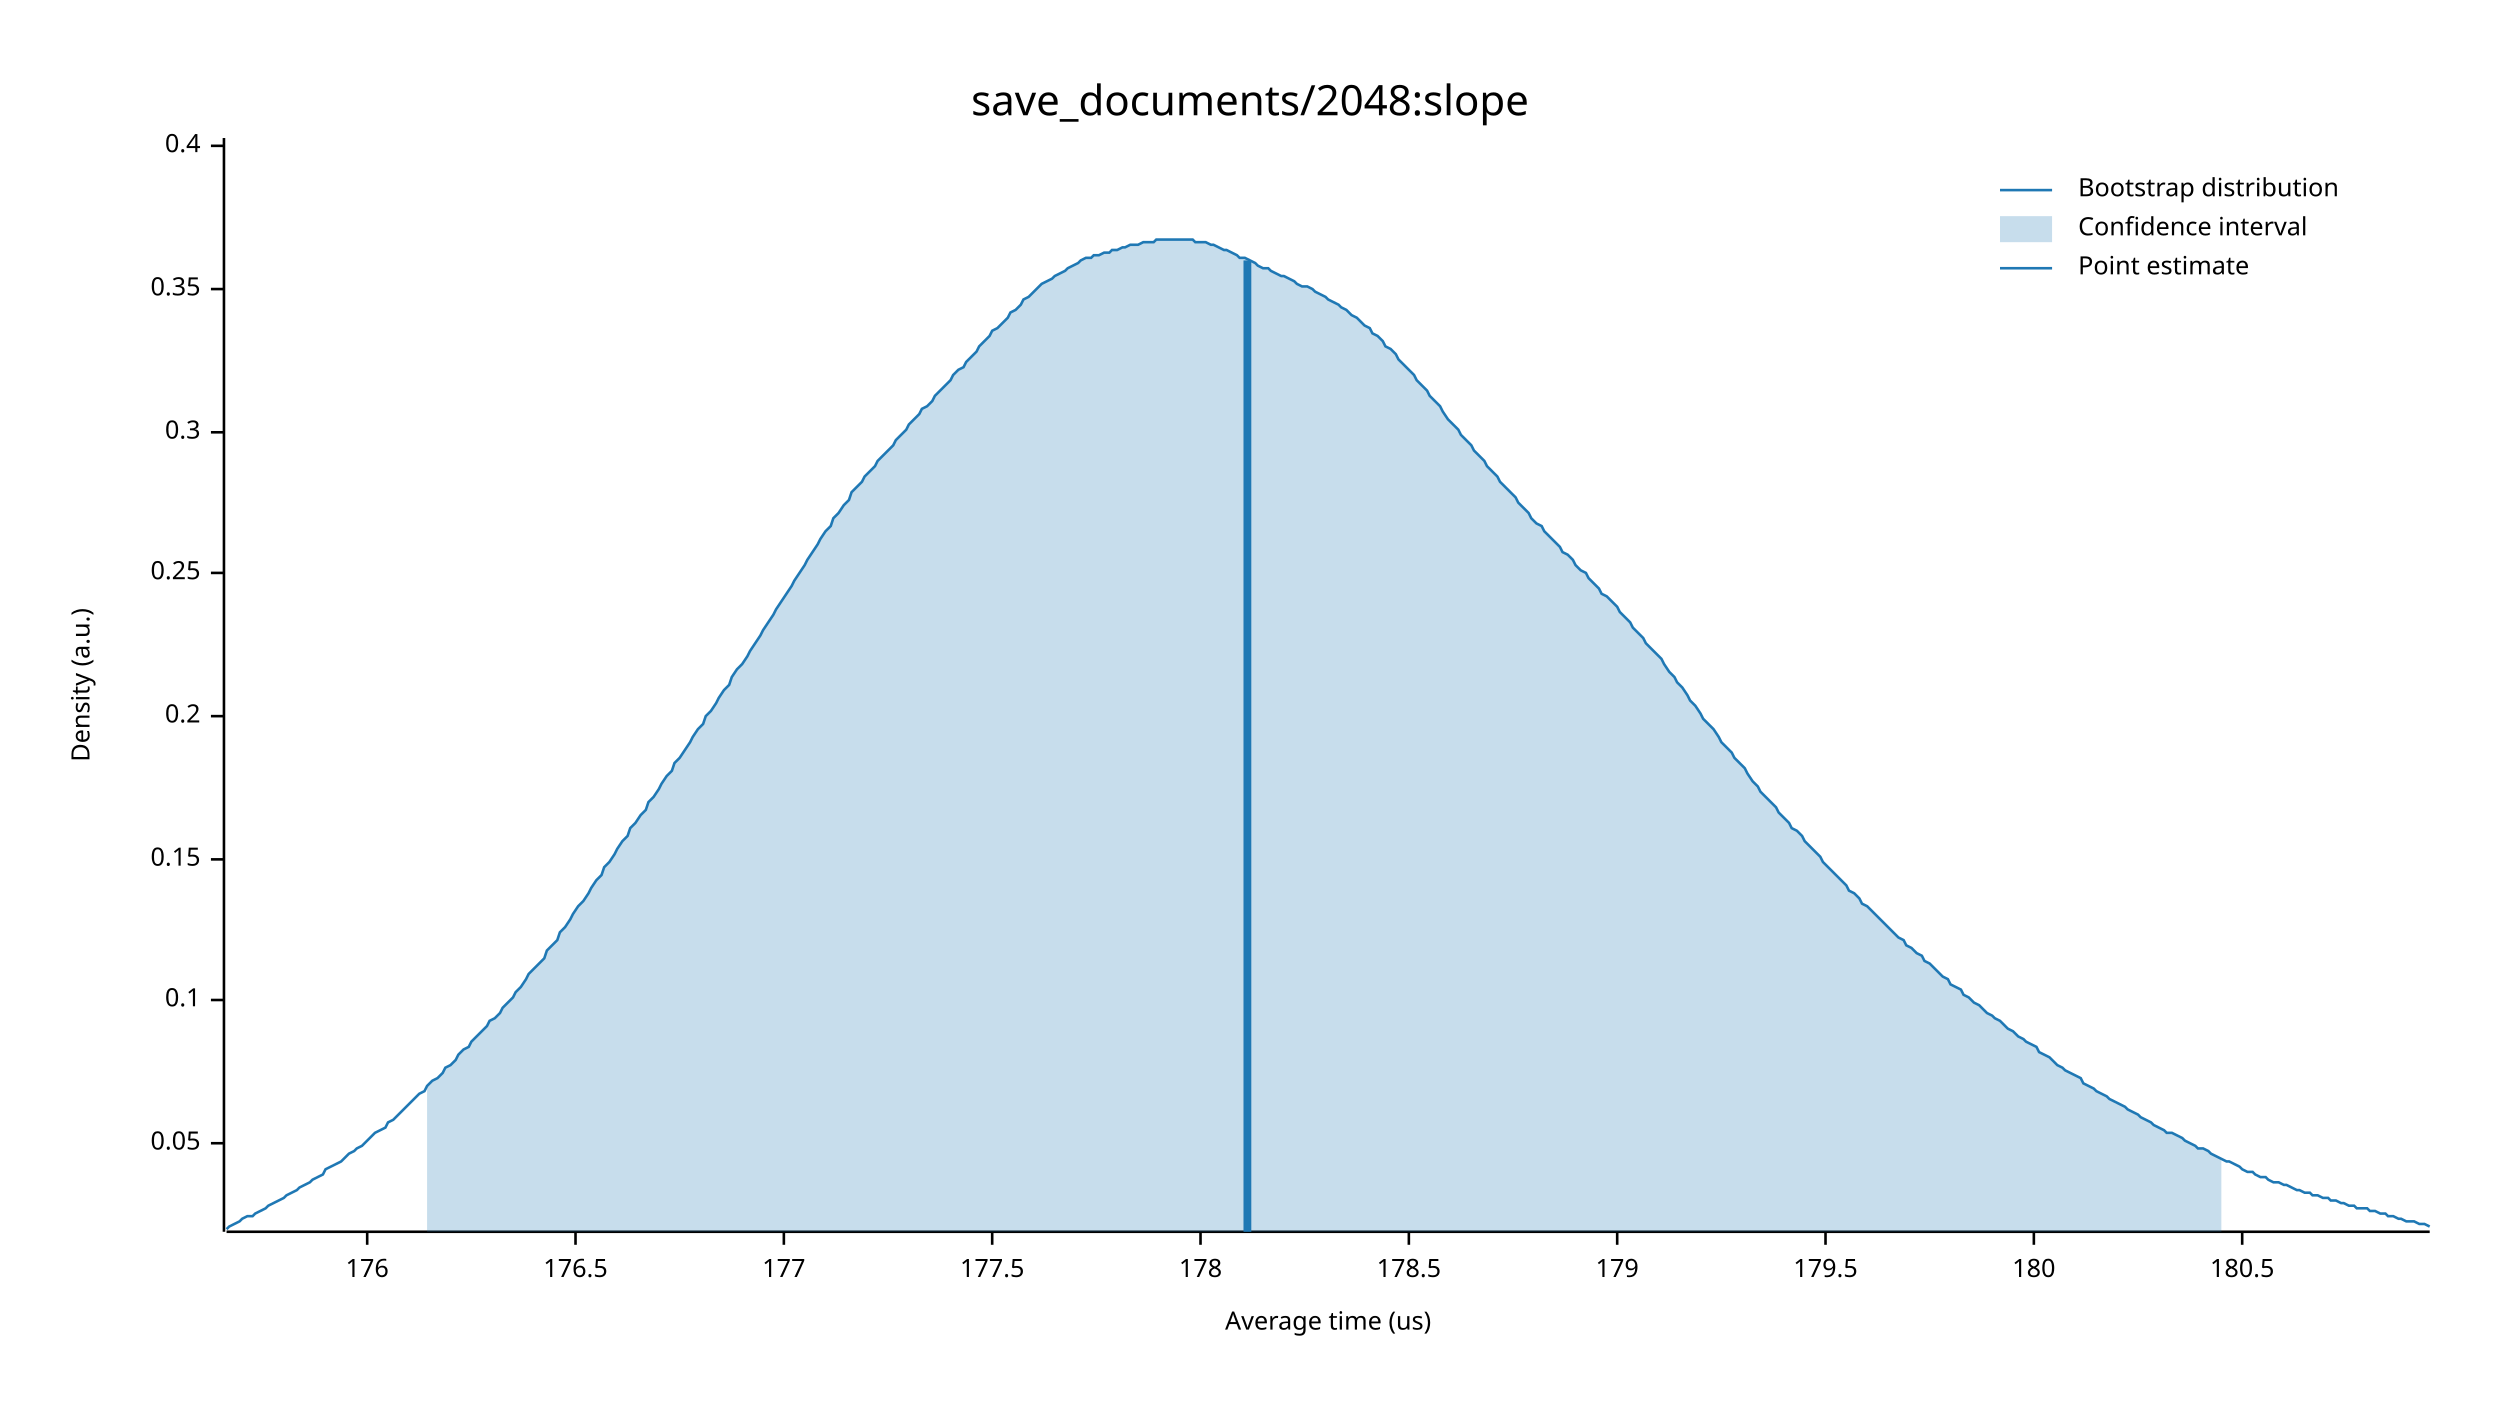
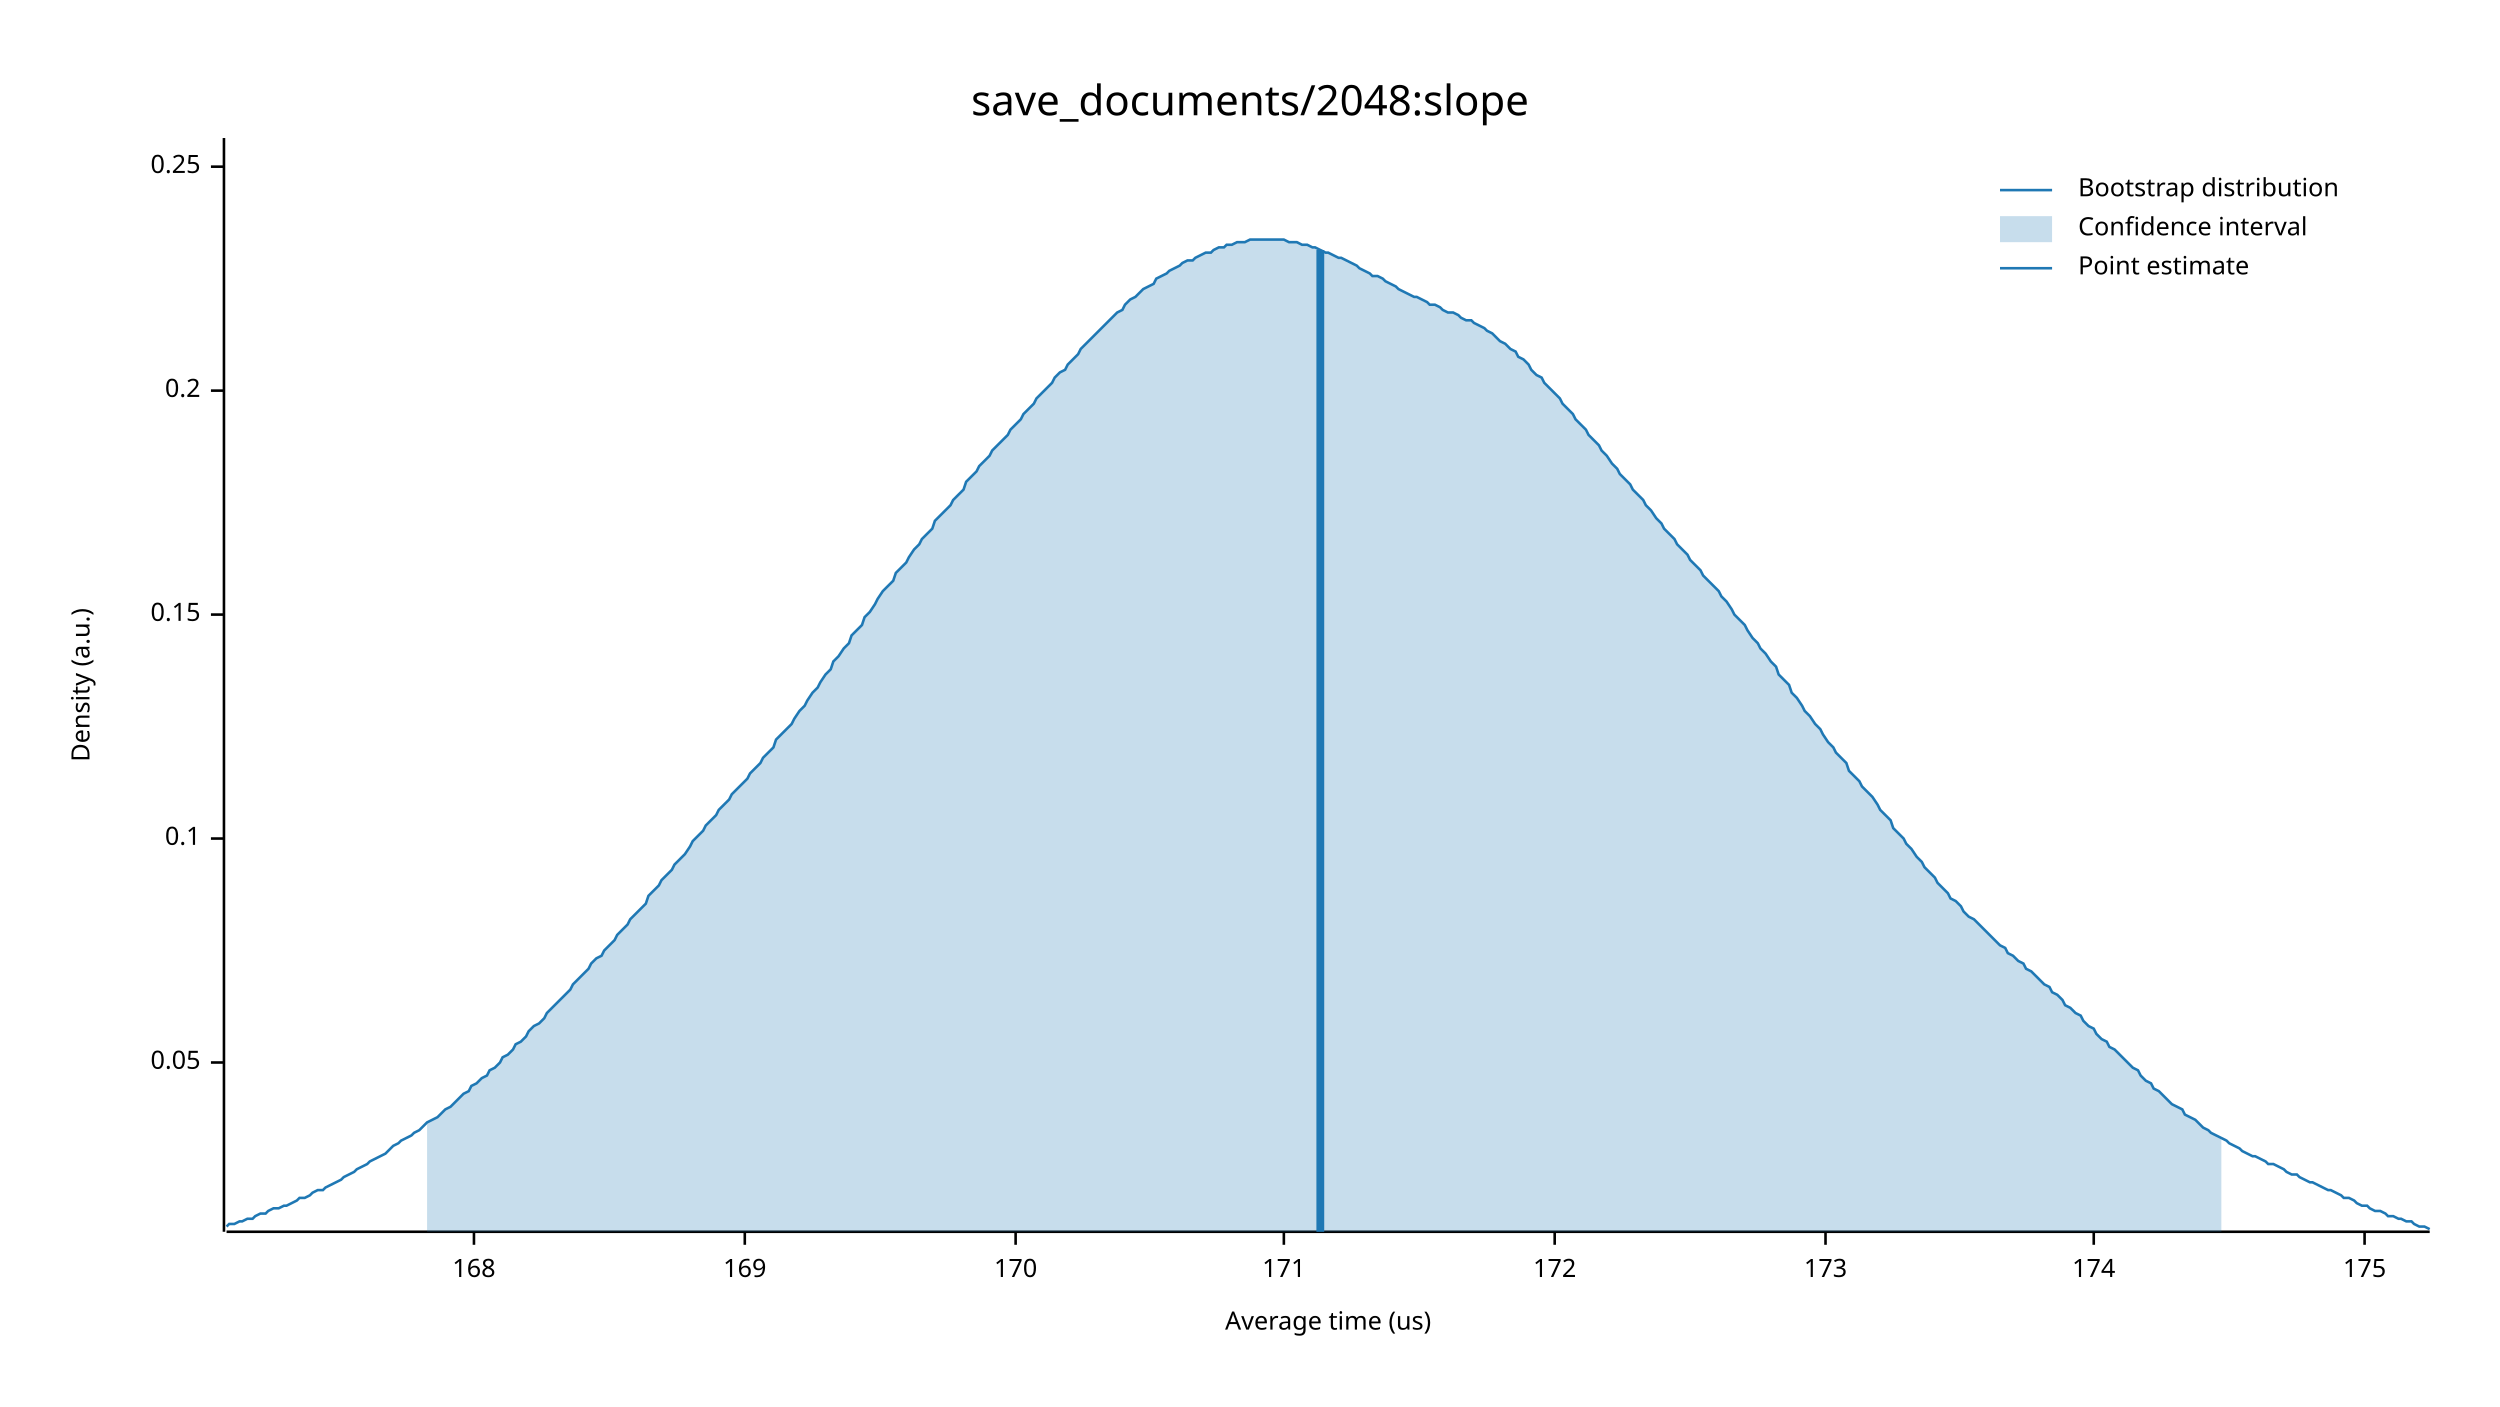
<svg xmlns="http://www.w3.org/2000/svg" width="960" height="540" viewBox="0 0 960 540">
  <text x="480" y="32" dy="0.76em" text-anchor="middle" font-family="sans-serif" font-size="16.129" opacity="1" fill="#000000">
save_documents/2048:slope
</text>
  <text x="27" y="263" dy="0.76em" text-anchor="middle" font-family="sans-serif" font-size="9.677" opacity="1" fill="#000000" transform="rotate(270, 27, 263)">
Density (a.u.)
</text>
  <text x="510" y="513" dy="-0.5ex" text-anchor="middle" font-family="sans-serif" font-size="9.677" opacity="1" fill="#000000">
Average time (us)
</text>
  <polyline fill="none" opacity="1" stroke="#000000" stroke-width="1" points="86,53 86,473 " />
-   <text x="77" y="439" dy="0.5ex" text-anchor="end" font-family="sans-serif" font-size="9.677" opacity="1" fill="#000000">
+   <text x="77" y="408" dy="0.5ex" text-anchor="end" font-family="sans-serif" font-size="9.677" opacity="1" fill="#000000">
0.05
</text>
-   <polyline fill="none" opacity="1" stroke="#000000" stroke-width="1" points="81,439 86,439 " />
-   <text x="77" y="384" dy="0.5ex" text-anchor="end" font-family="sans-serif" font-size="9.677" opacity="1" fill="#000000">
+   <polyline fill="none" opacity="1" stroke="#000000" stroke-width="1" points="81,408 86,408 " />
+   <text x="77" y="322" dy="0.5ex" text-anchor="end" font-family="sans-serif" font-size="9.677" opacity="1" fill="#000000">
0.1
</text>
-   <polyline fill="none" opacity="1" stroke="#000000" stroke-width="1" points="81,384 86,384 " />
-   <text x="77" y="330" dy="0.5ex" text-anchor="end" font-family="sans-serif" font-size="9.677" opacity="1" fill="#000000">
+   <polyline fill="none" opacity="1" stroke="#000000" stroke-width="1" points="81,322 86,322 " />
+   <text x="77" y="236" dy="0.5ex" text-anchor="end" font-family="sans-serif" font-size="9.677" opacity="1" fill="#000000">
0.15
</text>
-   <polyline fill="none" opacity="1" stroke="#000000" stroke-width="1" points="81,330 86,330 " />
-   <text x="77" y="275" dy="0.5ex" text-anchor="end" font-family="sans-serif" font-size="9.677" opacity="1" fill="#000000">
+   <polyline fill="none" opacity="1" stroke="#000000" stroke-width="1" points="81,236 86,236 " />
+   <text x="77" y="150" dy="0.5ex" text-anchor="end" font-family="sans-serif" font-size="9.677" opacity="1" fill="#000000">
0.2
</text>
-   <polyline fill="none" opacity="1" stroke="#000000" stroke-width="1" points="81,275 86,275 " />
-   <text x="77" y="220" dy="0.5ex" text-anchor="end" font-family="sans-serif" font-size="9.677" opacity="1" fill="#000000">
+   <polyline fill="none" opacity="1" stroke="#000000" stroke-width="1" points="81,150 86,150 " />
+   <text x="77" y="64" dy="0.5ex" text-anchor="end" font-family="sans-serif" font-size="9.677" opacity="1" fill="#000000">
0.25
</text>
-   <polyline fill="none" opacity="1" stroke="#000000" stroke-width="1" points="81,220 86,220 " />
-   <text x="77" y="166" dy="0.5ex" text-anchor="end" font-family="sans-serif" font-size="9.677" opacity="1" fill="#000000">
- 0.3
+   <polyline fill="none" opacity="1" stroke="#000000" stroke-width="1" points="81,64 86,64 " />
+   <polyline fill="none" opacity="1" stroke="#000000" stroke-width="1" points="87,473 933,473 " />
+   <text x="182" y="483" dy="0.76em" text-anchor="middle" font-family="sans-serif" font-size="9.677" opacity="1" fill="#000000">
+ 168
</text>
-   <polyline fill="none" opacity="1" stroke="#000000" stroke-width="1" points="81,166 86,166 " />
-   <text x="77" y="111" dy="0.5ex" text-anchor="end" font-family="sans-serif" font-size="9.677" opacity="1" fill="#000000">
- 0.35
+   <polyline fill="none" opacity="1" stroke="#000000" stroke-width="1" points="182,473 182,478 " />
+   <text x="286" y="483" dy="0.76em" text-anchor="middle" font-family="sans-serif" font-size="9.677" opacity="1" fill="#000000">
+ 169
</text>
-   <polyline fill="none" opacity="1" stroke="#000000" stroke-width="1" points="81,111 86,111 " />
-   <text x="77" y="56" dy="0.5ex" text-anchor="end" font-family="sans-serif" font-size="9.677" opacity="1" fill="#000000">
- 0.4
+   <polyline fill="none" opacity="1" stroke="#000000" stroke-width="1" points="286,473 286,478 " />
+   <text x="390" y="483" dy="0.76em" text-anchor="middle" font-family="sans-serif" font-size="9.677" opacity="1" fill="#000000">
+ 170
</text>
-   <polyline fill="none" opacity="1" stroke="#000000" stroke-width="1" points="81,56 86,56 " />
-   <polyline fill="none" opacity="1" stroke="#000000" stroke-width="1" points="87,473 933,473 " />
-   <text x="141" y="483" dy="0.76em" text-anchor="middle" font-family="sans-serif" font-size="9.677" opacity="1" fill="#000000">
- 176
+   <polyline fill="none" opacity="1" stroke="#000000" stroke-width="1" points="390,473 390,478 " />
+   <text x="493" y="483" dy="0.76em" text-anchor="middle" font-family="sans-serif" font-size="9.677" opacity="1" fill="#000000">
+ 171
</text>
-   <polyline fill="none" opacity="1" stroke="#000000" stroke-width="1" points="141,473 141,478 " />
-   <text x="221" y="483" dy="0.76em" text-anchor="middle" font-family="sans-serif" font-size="9.677" opacity="1" fill="#000000">
- 176.5
+   <polyline fill="none" opacity="1" stroke="#000000" stroke-width="1" points="493,473 493,478 " />
+   <text x="597" y="483" dy="0.76em" text-anchor="middle" font-family="sans-serif" font-size="9.677" opacity="1" fill="#000000">
+ 172
</text>
-   <polyline fill="none" opacity="1" stroke="#000000" stroke-width="1" points="221,473 221,478 " />
-   <text x="301" y="483" dy="0.76em" text-anchor="middle" font-family="sans-serif" font-size="9.677" opacity="1" fill="#000000">
- 177
- </text>
-   <polyline fill="none" opacity="1" stroke="#000000" stroke-width="1" points="301,473 301,478 " />
-   <text x="381" y="483" dy="0.76em" text-anchor="middle" font-family="sans-serif" font-size="9.677" opacity="1" fill="#000000">
- 177.5
- </text>
-   <polyline fill="none" opacity="1" stroke="#000000" stroke-width="1" points="381,473 381,478 " />
-   <text x="461" y="483" dy="0.76em" text-anchor="middle" font-family="sans-serif" font-size="9.677" opacity="1" fill="#000000">
- 178
- </text>
-   <polyline fill="none" opacity="1" stroke="#000000" stroke-width="1" points="461,473 461,478 " />
-   <text x="541" y="483" dy="0.76em" text-anchor="middle" font-family="sans-serif" font-size="9.677" opacity="1" fill="#000000">
- 178.5
- </text>
-   <polyline fill="none" opacity="1" stroke="#000000" stroke-width="1" points="541,473 541,478 " />
-   <text x="621" y="483" dy="0.76em" text-anchor="middle" font-family="sans-serif" font-size="9.677" opacity="1" fill="#000000">
- 179
- </text>
-   <polyline fill="none" opacity="1" stroke="#000000" stroke-width="1" points="621,473 621,478 " />
+   <polyline fill="none" opacity="1" stroke="#000000" stroke-width="1" points="597,473 597,478 " />
  <text x="701" y="483" dy="0.76em" text-anchor="middle" font-family="sans-serif" font-size="9.677" opacity="1" fill="#000000">
- 179.5
+ 173
</text>
  <polyline fill="none" opacity="1" stroke="#000000" stroke-width="1" points="701,473 701,478 " />
-   <text x="781" y="483" dy="0.76em" text-anchor="middle" font-family="sans-serif" font-size="9.677" opacity="1" fill="#000000">
- 180
+   <text x="804" y="483" dy="0.76em" text-anchor="middle" font-family="sans-serif" font-size="9.677" opacity="1" fill="#000000">
+ 174
</text>
-   <polyline fill="none" opacity="1" stroke="#000000" stroke-width="1" points="781,473 781,478 " />
-   <text x="861" y="483" dy="0.76em" text-anchor="middle" font-family="sans-serif" font-size="9.677" opacity="1" fill="#000000">
- 180.5
+   <polyline fill="none" opacity="1" stroke="#000000" stroke-width="1" points="804,473 804,478 " />
+   <text x="908" y="483" dy="0.76em" text-anchor="middle" font-family="sans-serif" font-size="9.677" opacity="1" fill="#000000">
+ 175
</text>
-   <polyline fill="none" opacity="1" stroke="#000000" stroke-width="1" points="861,473 861,478 " />
-   <polyline fill="none" opacity="1" stroke="#1F78B4" stroke-width="1" points="87,472 88,471 90,470 92,469 93,468 95,467 97,467 98,466 100,465 102,464 103,463 105,462 107,461 109,460 110,459 112,458 114,457 115,456 117,455 119,454 120,453 122,452 124,451 125,449 127,448 129,447 131,446 132,445 134,443 136,442 137,441 139,440 141,438 142,437 144,435 146,434 148,433 149,431 151,430 153,428 154,427 156,425 158,423 159,422 161,420 163,419 164,417 166,415 168,414 170,412 171,410 173,409 175,407 176,405 178,403 180,402 181,400 183,398 185,396 187,394 188,392 190,391 192,389 193,387 195,385 197,383 198,381 200,379 202,376 203,374 205,372 207,370 209,368 210,365 212,363 214,361 215,358 217,356 219,353 220,351 222,348 224,346 226,343 227,341 229,338 231,336 232,333 234,331 236,328 237,326 239,323 241,321 242,318 244,316 246,313 248,311 249,308 251,306 253,303 254,301 256,298 258,296 259,293 261,291 263,288 265,285 266,283 268,280 270,278 271,275 273,273 275,270 276,268 278,265 280,263 281,260 283,257 285,255 287,252 288,250 290,247 292,244 293,242 295,239 297,236 298,234 300,231 302,228 304,225 305,223 307,220 309,217 310,215 312,212 314,209 315,207 317,204 319,202 320,199 322,197 324,194 326,192 327,189 329,187 331,185 332,183 334,181 336,179 337,177 339,175 341,173 343,171 344,169 346,167 348,165 349,163 351,161 353,159 354,157 356,156 358,154 359,152 361,150 363,148 365,146 366,144 368,142 370,141 371,139 373,137 375,135 376,133 378,131 380,129 381,127 383,126 385,124 387,122 388,120 390,119 392,117 393,115 395,114 397,112 398,111 400,109 402,108 404,107 405,106 407,105 409,104 410,103 412,102 414,101 415,100 417,99 419,99 420,98 422,98 424,97 426,97 427,96 429,96 431,95 432,95 434,94 436,94 437,94 439,93 441,93 443,93 444,92 446,92 448,92 449,92 451,92 453,92 454,92 456,92 458,92 459,93 461,93 463,93 465,94 466,94 468,95 470,96 471,96 473,97 475,98 476,99 478,99 480,100 482,101 483,102 485,103 487,103 488,104 490,105 492,106 493,106 495,107 497,108 498,109 500,110 502,110 504,111 505,112 507,113 509,114 510,115 512,116 514,117 515,118 517,119 519,121 521,122 522,123 524,125 526,126 527,128 529,129 531,131 532,133 534,134 536,136 537,138 539,140 541,142 543,144 544,146 546,148 548,150 549,152 551,154 553,156 554,158 556,161 558,163 560,165 561,167 563,169 565,171 566,173 568,175 570,177 571,179 573,181 575,183 576,185 578,187 580,189 582,191 583,193 585,195 587,197 588,199 590,201 592,202 593,204 595,206 597,208 599,210 600,212 602,213 604,215 605,217 607,219 609,220 610,222 612,224 614,226 615,228 617,229 619,231 621,233 622,235 624,237 626,239 627,241 629,243 631,245 632,247 634,249 636,251 638,253 639,255 641,258 643,260 644,262 646,264 648,267 649,269 651,271 653,274 654,276 656,278 658,280 660,283 661,285 663,287 665,289 666,291 668,293 670,295 671,297 673,300 675,302 676,304 678,306 680,308 682,310 683,312 685,314 687,316 688,318 690,319 692,321 693,323 695,325 697,327 699,329 700,331 702,333 704,335 705,336 707,338 709,340 710,342 712,343 714,345 715,347 717,348 719,350 721,352 722,353 724,355 726,357 727,358 729,360 731,361 732,363 734,364 736,366 738,367 739,369 741,370 743,372 744,373 746,375 748,376 749,378 751,379 753,380 754,382 756,383 758,385 760,386 761,387 763,389 765,390 766,391 768,392 770,394 771,395 773,396 775,398 777,399 778,400 780,401 782,402 783,404 785,405 787,406 788,407 790,409 792,410 793,411 795,412 797,413 799,414 800,416 802,417 804,418 805,419 807,420 809,421 810,422 812,423 814,424 816,425 817,426 819,427 821,428 822,429 824,430 826,431 827,432 829,433 831,434 832,435 834,435 836,436 838,437 839,438 841,439 843,440 844,441 846,441 848,442 849,443 851,444 853,445 855,446 856,446 858,447 860,448 861,449 863,450 865,450 866,451 868,452 870,452 871,453 873,454 875,454 877,455 878,455 880,456 882,457 883,457 885,458 887,458 888,459 890,459 892,460 894,460 895,461 897,461 899,462 900,462 902,463 904,463 905,464 907,464 909,464 910,465 912,465 914,466 916,466 917,467 919,467 921,468 922,468 924,469 926,469 927,469 929,470 931,470 933,471 " />
-   <polygon opacity="0.25" fill="#1F78B4" points="164,417 166,415 168,414 170,412 171,410 173,409 175,407 176,405 178,403 180,402 181,400 183,398 185,396 187,394 188,392 190,391 192,389 193,387 195,385 197,383 198,381 200,379 202,376 203,374 205,372 207,370 209,368 210,365 212,363 214,361 215,358 217,356 219,353 220,351 222,348 224,346 226,343 227,341 229,338 231,336 232,333 234,331 236,328 237,326 239,323 241,321 242,318 244,316 246,313 248,311 249,308 251,306 253,303 254,301 256,298 258,296 259,293 261,291 263,288 265,285 266,283 268,280 270,278 271,275 273,273 275,270 276,268 278,265 280,263 281,260 283,257 285,255 287,252 288,250 290,247 292,244 293,242 295,239 297,236 298,234 300,231 302,228 304,225 305,223 307,220 309,217 310,215 312,212 314,209 315,207 317,204 319,202 320,199 322,197 324,194 326,192 327,189 329,187 331,185 332,183 334,181 336,179 337,177 339,175 341,173 343,171 344,169 346,167 348,165 349,163 351,161 353,159 354,157 356,156 358,154 359,152 361,150 363,148 365,146 366,144 368,142 370,141 371,139 373,137 375,135 376,133 378,131 380,129 381,127 383,126 385,124 387,122 388,120 390,119 392,117 393,115 395,114 397,112 398,111 400,109 402,108 404,107 405,106 407,105 409,104 410,103 412,102 414,101 415,100 417,99 419,99 420,98 422,98 424,97 426,97 427,96 429,96 431,95 432,95 434,94 436,94 437,94 439,93 441,93 443,93 444,92 446,92 448,92 449,92 451,92 453,92 454,92 456,92 458,92 459,93 461,93 463,93 465,94 466,94 468,95 470,96 471,96 473,97 475,98 476,99 478,99 480,100 482,101 483,102 485,103 487,103 488,104 490,105 492,106 493,106 495,107 497,108 498,109 500,110 502,110 504,111 505,112 507,113 509,114 510,115 512,116 514,117 515,118 517,119 519,121 521,122 522,123 524,125 526,126 527,128 529,129 531,131 532,133 534,134 536,136 537,138 539,140 541,142 543,144 544,146 546,148 548,150 549,152 551,154 553,156 554,158 556,161 558,163 560,165 561,167 563,169 565,171 566,173 568,175 570,177 571,179 573,181 575,183 576,185 578,187 580,189 582,191 583,193 585,195 587,197 588,199 590,201 592,202 593,204 595,206 597,208 599,210 600,212 602,213 604,215 605,217 607,219 609,220 610,222 612,224 614,226 615,228 617,229 619,231 621,233 622,235 624,237 626,239 627,241 629,243 631,245 632,247 634,249 636,251 638,253 639,255 641,258 643,260 644,262 646,264 648,267 649,269 651,271 653,274 654,276 656,278 658,280 660,283 661,285 663,287 665,289 666,291 668,293 670,295 671,297 673,300 675,302 676,304 678,306 680,308 682,310 683,312 685,314 687,316 688,318 690,319 692,321 693,323 695,325 697,327 699,329 700,331 702,333 704,335 705,336 707,338 709,340 710,342 712,343 714,345 715,347 717,348 719,350 721,352 722,353 724,355 726,357 727,358 729,360 731,361 732,363 734,364 736,366 738,367 739,369 741,370 743,372 744,373 746,375 748,376 749,378 751,379 753,380 754,382 756,383 758,385 760,386 761,387 763,389 765,390 766,391 768,392 770,394 771,395 773,396 775,398 777,399 778,400 780,401 782,402 783,404 785,405 787,406 788,407 790,409 792,410 793,411 795,412 797,413 799,414 800,416 802,417 804,418 805,419 807,420 809,421 810,422 812,423 814,424 816,425 817,426 819,427 821,428 822,429 824,430 826,431 827,432 829,433 831,434 832,435 834,435 836,436 838,437 839,438 841,439 843,440 844,441 846,441 848,442 849,443 851,444 853,445 853,473 164,473 " />
-   <polyline fill="none" opacity="1" stroke="#1F78B4" stroke-width="3" points="479,473 479,100 " />
+   <polyline fill="none" opacity="1" stroke="#000000" stroke-width="1" points="908,473 908,478 " />
+   <polyline fill="none" opacity="1" stroke="#1F78B4" stroke-width="1" points="87,471 88,470 90,470 92,469 93,469 95,468 97,468 98,467 100,466 102,466 103,465 105,464 107,464 109,463 110,463 112,462 114,461 115,460 117,460 119,459 120,458 122,457 124,457 125,456 127,455 129,454 131,453 132,452 134,451 136,450 137,449 139,448 141,447 142,446 144,445 146,444 148,443 149,442 151,440 153,439 154,438 156,437 158,436 159,435 161,434 163,432 164,431 166,430 168,429 170,427 171,426 173,425 175,423 176,422 178,420 180,419 181,417 183,416 185,414 187,413 188,411 190,410 192,408 193,406 195,405 197,403 198,401 200,400 202,398 203,396 205,394 207,393 209,391 210,389 212,387 214,385 215,384 217,382 219,380 220,378 222,376 224,374 226,372 227,370 229,368 231,367 232,365 234,363 236,361 237,359 239,357 241,355 242,353 244,351 246,349 248,347 249,344 251,342 253,340 254,338 256,336 258,334 259,332 261,330 263,328 265,325 266,323 268,321 270,319 271,317 273,315 275,313 276,311 278,309 280,307 281,305 283,303 285,301 287,299 288,297 290,295 292,293 293,291 295,289 297,287 298,284 300,282 302,280 304,278 305,276 307,273 309,271 310,269 312,266 314,264 315,262 317,259 319,257 320,254 322,252 324,249 326,247 327,244 329,242 331,240 332,237 334,235 336,232 337,230 339,227 341,225 343,223 344,220 346,218 348,216 349,214 351,211 353,209 354,207 356,205 358,203 359,200 361,198 363,196 365,194 366,192 368,190 370,188 371,185 373,183 375,181 376,179 378,177 380,175 381,173 383,171 385,169 387,167 388,165 390,163 392,161 393,159 395,157 397,155 398,153 400,151 402,149 404,147 405,145 407,143 409,142 410,140 412,138 414,136 415,134 417,132 419,130 420,129 422,127 424,125 426,123 427,122 429,120 431,119 432,117 434,115 436,114 437,113 439,111 441,110 443,109 444,107 446,106 448,105 449,104 451,103 453,102 454,101 456,100 458,100 459,99 461,98 463,97 465,97 466,96 468,95 470,95 471,94 473,94 475,93 476,93 478,93 480,92 482,92 483,92 485,92 487,92 488,92 490,92 492,92 493,92 495,93 497,93 498,93 500,94 502,94 504,95 505,95 507,96 509,97 510,97 512,98 514,99 515,99 517,100 519,101 521,102 522,103 524,104 526,105 527,106 529,106 531,107 532,108 534,109 536,110 537,111 539,112 541,113 543,114 544,114 546,115 548,116 549,117 551,117 553,118 554,119 556,120 558,120 560,121 561,122 563,123 565,123 566,124 568,125 570,126 571,127 573,128 575,130 576,131 578,132 580,134 582,135 583,137 585,138 587,140 588,142 590,144 592,145 593,147 595,149 597,151 599,153 600,155 602,157 604,159 605,161 607,163 609,165 610,167 612,169 614,171 615,173 617,175 619,178 621,180 622,182 624,184 626,186 627,188 629,190 631,192 632,194 634,196 636,199 638,201 639,203 641,205 643,207 644,209 646,211 648,213 649,215 651,217 653,219 654,221 656,223 658,225 660,227 661,229 663,231 665,234 666,236 668,238 670,240 671,242 673,245 675,247 676,249 678,251 680,254 682,256 683,259 685,261 687,263 688,266 690,268 692,271 693,273 695,275 697,278 699,280 700,282 702,285 704,287 705,289 707,291 709,293 710,296 712,298 714,300 715,302 717,304 719,306 721,309 722,311 724,313 726,315 727,318 729,320 731,322 732,324 734,326 736,329 738,331 739,333 741,335 743,337 744,339 746,341 748,343 749,345 751,346 753,348 754,350 756,352 758,353 760,355 761,356 763,358 765,360 766,361 768,363 770,364 771,366 773,367 775,369 777,370 778,372 780,373 782,375 783,376 785,378 787,379 788,381 790,382 792,384 793,386 795,387 797,389 799,390 800,392 802,394 804,395 805,397 807,399 809,400 810,402 812,403 814,405 816,407 817,408 819,410 821,411 822,413 824,415 826,416 827,418 829,419 831,421 832,422 834,424 836,425 838,426 839,428 841,429 843,430 844,431 846,433 848,434 849,435 851,436 853,437 855,438 856,439 858,440 860,441 861,442 863,443 865,444 866,444 868,445 870,446 871,447 873,447 875,448 877,449 878,450 880,451 882,451 883,452 885,453 887,454 888,454 890,455 892,456 894,457 895,457 897,458 899,459 900,460 902,460 904,461 905,462 907,463 909,463 910,464 912,465 914,465 916,466 917,467 919,467 921,468 922,468 924,469 926,469 927,470 929,471 931,471 933,472 " />
+   <polygon opacity="0.25" fill="#1F78B4" points="164,431 166,430 168,429 170,427 171,426 173,425 175,423 176,422 178,420 180,419 181,417 183,416 185,414 187,413 188,411 190,410 192,408 193,406 195,405 197,403 198,401 200,400 202,398 203,396 205,394 207,393 209,391 210,389 212,387 214,385 215,384 217,382 219,380 220,378 222,376 224,374 226,372 227,370 229,368 231,367 232,365 234,363 236,361 237,359 239,357 241,355 242,353 244,351 246,349 248,347 249,344 251,342 253,340 254,338 256,336 258,334 259,332 261,330 263,328 265,325 266,323 268,321 270,319 271,317 273,315 275,313 276,311 278,309 280,307 281,305 283,303 285,301 287,299 288,297 290,295 292,293 293,291 295,289 297,287 298,284 300,282 302,280 304,278 305,276 307,273 309,271 310,269 312,266 314,264 315,262 317,259 319,257 320,254 322,252 324,249 326,247 327,244 329,242 331,240 332,237 334,235 336,232 337,230 339,227 341,225 343,223 344,220 346,218 348,216 349,214 351,211 353,209 354,207 356,205 358,203 359,200 361,198 363,196 365,194 366,192 368,190 370,188 371,185 373,183 375,181 376,179 378,177 380,175 381,173 383,171 385,169 387,167 388,165 390,163 392,161 393,159 395,157 397,155 398,153 400,151 402,149 404,147 405,145 407,143 409,142 410,140 412,138 414,136 415,134 417,132 419,130 420,129 422,127 424,125 426,123 427,122 429,120 431,119 432,117 434,115 436,114 437,113 439,111 441,110 443,109 444,107 446,106 448,105 449,104 451,103 453,102 454,101 456,100 458,100 459,99 461,98 463,97 465,97 466,96 468,95 470,95 471,94 473,94 475,93 476,93 478,93 480,92 482,92 483,92 485,92 487,92 488,92 490,92 492,92 493,92 495,93 497,93 498,93 500,94 502,94 504,95 505,95 507,96 509,97 510,97 512,98 514,99 515,99 517,100 519,101 521,102 522,103 524,104 526,105 527,106 529,106 531,107 532,108 534,109 536,110 537,111 539,112 541,113 543,114 544,114 546,115 548,116 549,117 551,117 553,118 554,119 556,120 558,120 560,121 561,122 563,123 565,123 566,124 568,125 570,126 571,127 573,128 575,130 576,131 578,132 580,134 582,135 583,137 585,138 587,140 588,142 590,144 592,145 593,147 595,149 597,151 599,153 600,155 602,157 604,159 605,161 607,163 609,165 610,167 612,169 614,171 615,173 617,175 619,178 621,180 622,182 624,184 626,186 627,188 629,190 631,192 632,194 634,196 636,199 638,201 639,203 641,205 643,207 644,209 646,211 648,213 649,215 651,217 653,219 654,221 656,223 658,225 660,227 661,229 663,231 665,234 666,236 668,238 670,240 671,242 673,245 675,247 676,249 678,251 680,254 682,256 683,259 685,261 687,263 688,266 690,268 692,271 693,273 695,275 697,278 699,280 700,282 702,285 704,287 705,289 707,291 709,293 710,296 712,298 714,300 715,302 717,304 719,306 721,309 722,311 724,313 726,315 727,318 729,320 731,322 732,324 734,326 736,329 738,331 739,333 741,335 743,337 744,339 746,341 748,343 749,345 751,346 753,348 754,350 756,352 758,353 760,355 761,356 763,358 765,360 766,361 768,363 770,364 771,366 773,367 775,369 777,370 778,372 780,373 782,375 783,376 785,378 787,379 788,381 790,382 792,384 793,386 795,387 797,389 799,390 800,392 802,394 804,395 805,397 807,399 809,400 810,402 812,403 814,405 816,407 817,408 819,410 821,411 822,413 824,415 826,416 827,418 829,419 831,421 832,422 834,424 836,425 838,426 839,428 841,429 843,430 844,431 846,433 848,434 849,435 851,436 853,437 853,473 164,473 " />
+   <polyline fill="none" opacity="1" stroke="#1F78B4" stroke-width="3" points="507,473 507,96 " />
  <text x="798" y="68" dy="0.76em" text-anchor="start" font-family="sans-serif" font-size="9.677" opacity="1" fill="#000000">
Bootstrap distribution
</text>
  <text x="798" y="83" dy="0.76em" text-anchor="start" font-family="sans-serif" font-size="9.677" opacity="1" fill="#000000">
Confidence interval
</text>
  <text x="798" y="98" dy="0.76em" text-anchor="start" font-family="sans-serif" font-size="9.677" opacity="1" fill="#000000">
Point estimate
</text>
  <polyline fill="none" opacity="1" stroke="#1F78B4" stroke-width="1" points="768,73 788,73 " />
  <rect x="768" y="83" width="20" height="10" opacity="0.25" fill="#1F78B4" stroke="none" />
  <polyline fill="none" opacity="1" stroke="#1F78B4" stroke-width="1" points="768,103 788,103 " />
</svg>
